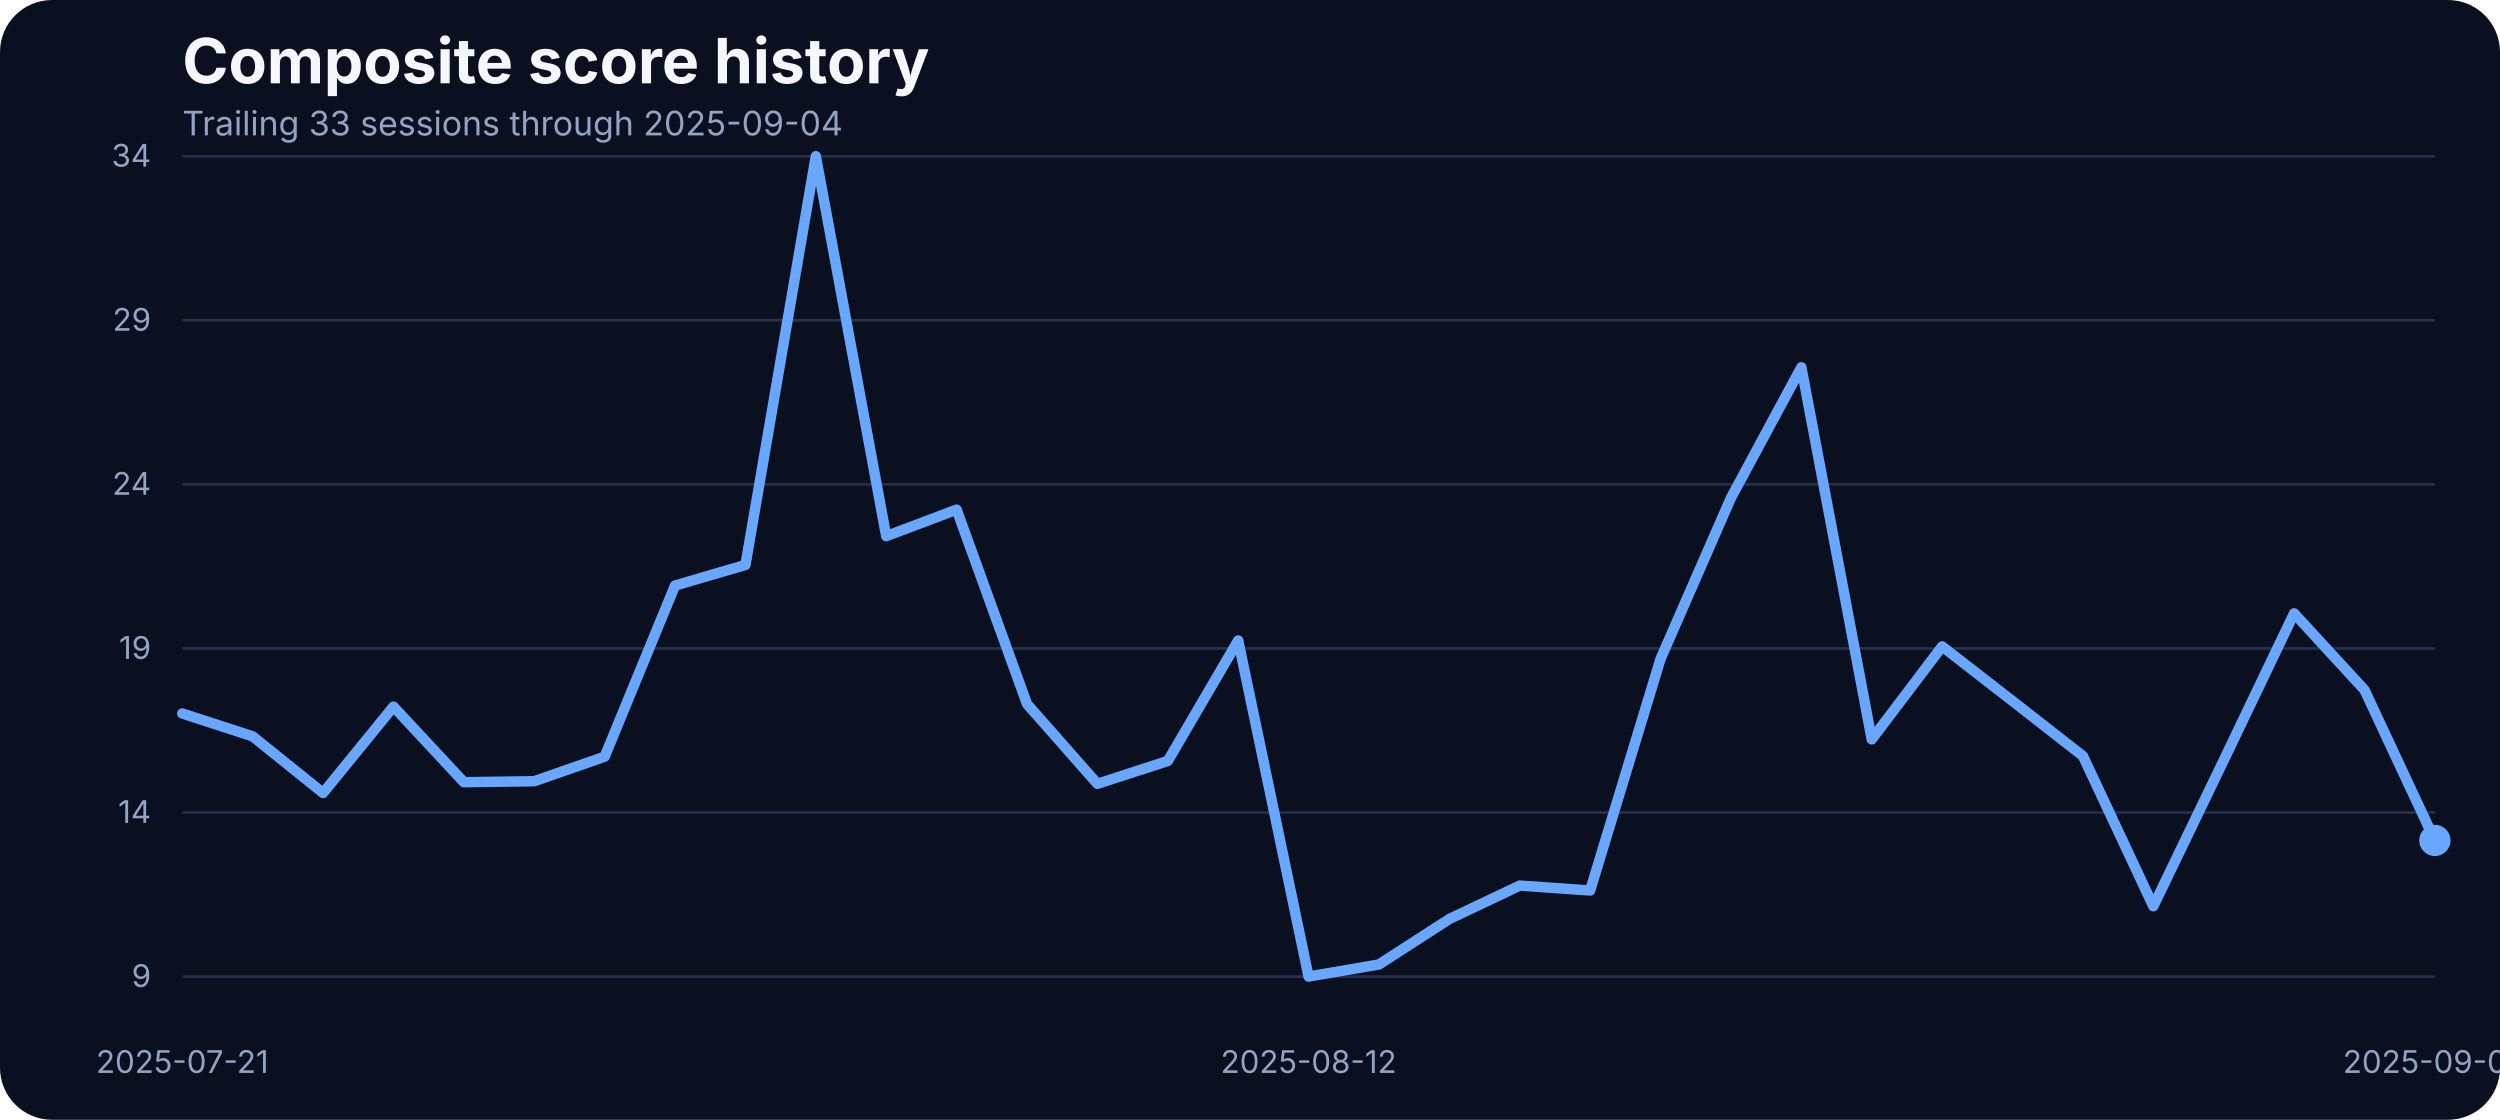
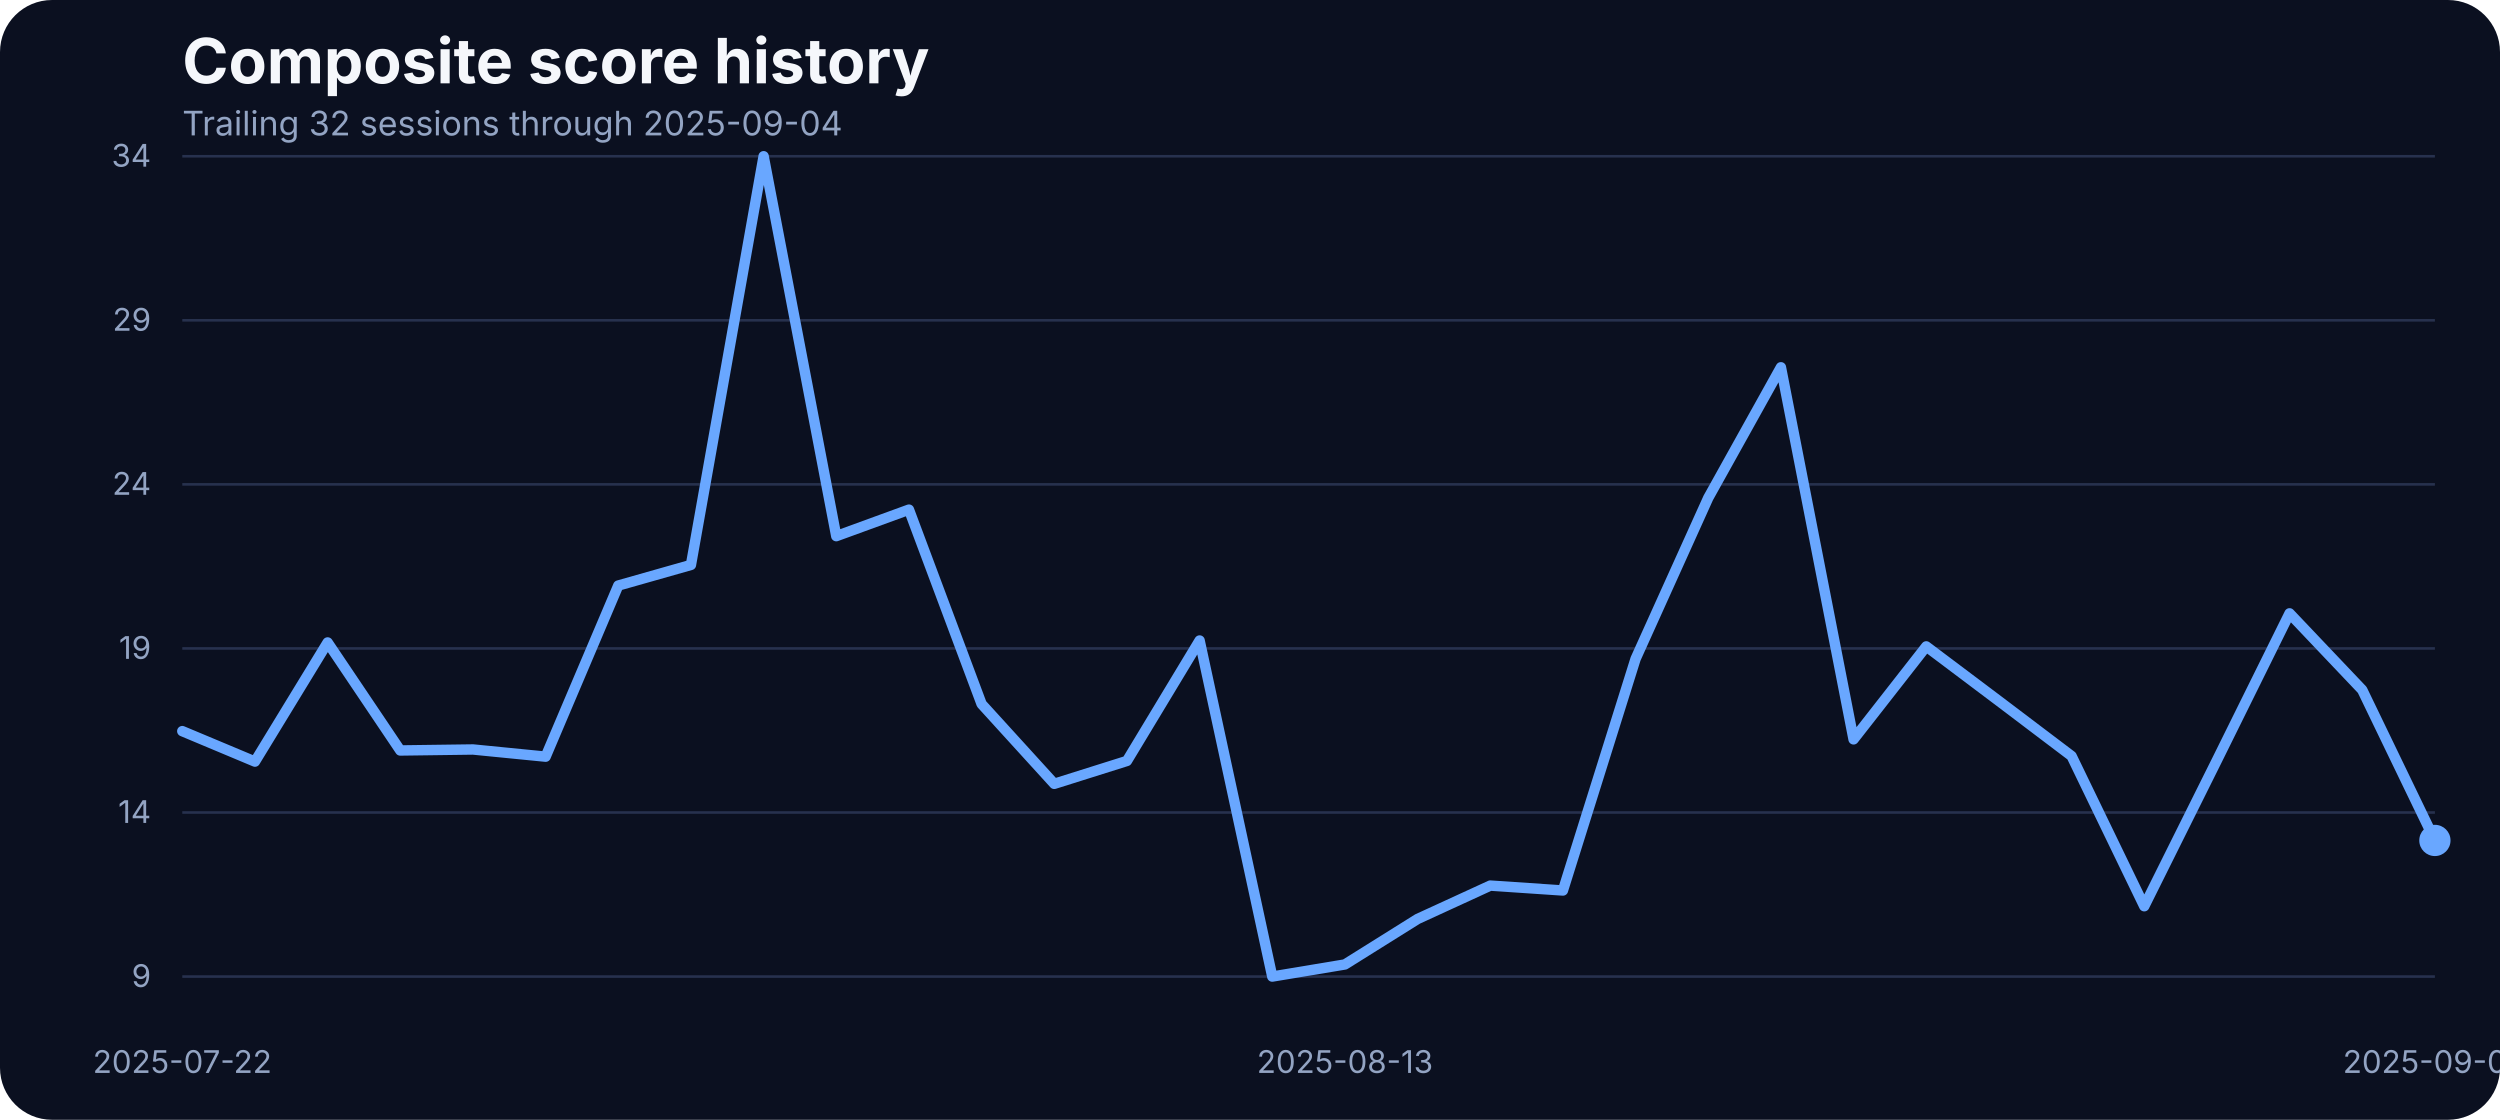
<svg xmlns="http://www.w3.org/2000/svg" width="960" height="430" viewBox="0 0 960 430" role="img" aria-label="Composite score history">
  <rect width="100%" height="100%" fill="#0b1020" rx="20" />
  <text x="70" y="32" fill="#f5f7fb" font-family="Inter, Arial, sans-serif" font-size="24" font-weight="700">Composite score history</text>
-   <text x="70" y="52" fill="#93a4c3" font-family="Inter, Arial, sans-serif" font-size="13">Trailing 33 sessions through 2025-09-04</text>
+   <text x="70" y="52" fill="#93a4c3" font-family="Inter, Arial, sans-serif" font-size="13">Trailing 32 sessions through 2025-09-04</text>
  <line x1="70" x2="935" y1="375.00" y2="375.00" stroke="#27314e" stroke-width="1" />
  <text x="58" y="379.00" text-anchor="end" fill="#93a4c3" font-family="Inter, Arial, sans-serif" font-size="12">9</text>
  <line x1="70" x2="935" y1="312.00" y2="312.00" stroke="#27314e" stroke-width="1" />
  <text x="58" y="316.00" text-anchor="end" fill="#93a4c3" font-family="Inter, Arial, sans-serif" font-size="12">14</text>
  <line x1="70" x2="935" y1="249.00" y2="249.00" stroke="#27314e" stroke-width="1" />
  <text x="58" y="253.00" text-anchor="end" fill="#93a4c3" font-family="Inter, Arial, sans-serif" font-size="12">19</text>
  <line x1="70" x2="935" y1="186.00" y2="186.00" stroke="#27314e" stroke-width="1" />
  <text x="58" y="190.00" text-anchor="end" fill="#93a4c3" font-family="Inter, Arial, sans-serif" font-size="12">24</text>
  <line x1="70" x2="935" y1="123.00" y2="123.00" stroke="#27314e" stroke-width="1" />
  <text x="58" y="127.00" text-anchor="end" fill="#93a4c3" font-family="Inter, Arial, sans-serif" font-size="12">29</text>
  <line x1="70" x2="935" y1="60.00" y2="60.00" stroke="#27314e" stroke-width="1" />
  <text x="58" y="64.00" text-anchor="end" fill="#93a4c3" font-family="Inter, Arial, sans-serif" font-size="12">34</text>
-   <text x="70.00" y="412" text-anchor="middle" fill="#93a4c3" font-family="Inter, Arial, sans-serif" font-size="12">2025-07-21</text>
-   <text x="502.50" y="412" text-anchor="middle" fill="#93a4c3" font-family="Inter, Arial, sans-serif" font-size="12">2025-08-12</text>
+   <text x="70.00" y="412" text-anchor="middle" fill="#93a4c3" font-family="Inter, Arial, sans-serif" font-size="12">2025-07-22</text>
+   <text x="516.45" y="412" text-anchor="middle" fill="#93a4c3" font-family="Inter, Arial, sans-serif" font-size="12">2025-08-13</text>
  <text x="935.00" y="412" text-anchor="middle" fill="#93a4c3" font-family="Inter, Arial, sans-serif" font-size="12">2025-09-04</text>
-   <path d="M 70.00 273.98 L 97.03 282.77 L 124.06 304.51 L 151.09 271.34 L 178.12 300.36 L 205.16 299.99 L 232.19 290.56 L 259.22 224.85 L 286.25 216.93 L 313.28 60.00 L 340.31 205.88 L 367.34 195.70 L 394.38 270.34 L 421.41 300.99 L 448.44 292.20 L 475.47 245.96 L 502.50 375.00 L 529.53 370.35 L 556.56 352.89 L 583.59 340.07 L 610.62 341.95 L 637.66 253.00 L 664.69 191.18 L 691.72 141.04 L 718.75 283.91 L 745.78 248.22 L 772.81 269.20 L 799.84 290.31 L 826.88 347.99 L 853.91 291.95 L 880.94 235.53 L 907.97 264.93 L 935.00 322.73" fill="none" stroke="#69a7ff" stroke-width="4" stroke-linecap="round" stroke-linejoin="round" />
+   <path d="M 70.00 280.76 L 97.90 292.45 L 125.81 246.71 L 153.71 288.18 L 181.61 287.80 L 209.52 290.56 L 237.42 224.85 L 265.32 216.93 L 293.23 60.00 L 321.13 205.88 L 349.03 195.70 L 376.94 270.34 L 404.84 300.99 L 432.74 292.20 L 460.65 245.96 L 488.55 375.00 L 516.45 370.35 L 544.35 352.89 L 572.26 340.07 L 600.16 341.95 L 628.06 253.00 L 655.97 191.18 L 683.87 141.04 L 711.77 283.91 L 739.68 248.22 L 767.58 269.20 L 795.48 290.31 L 823.39 347.99 L 851.29 291.95 L 879.19 235.53 L 907.10 264.93 L 935.00 322.73" fill="none" stroke="#69a7ff" stroke-width="4" stroke-linecap="round" stroke-linejoin="round" />
  <circle cx="935.00" cy="322.73" r="6" fill="#69a7ff" />
</svg>
